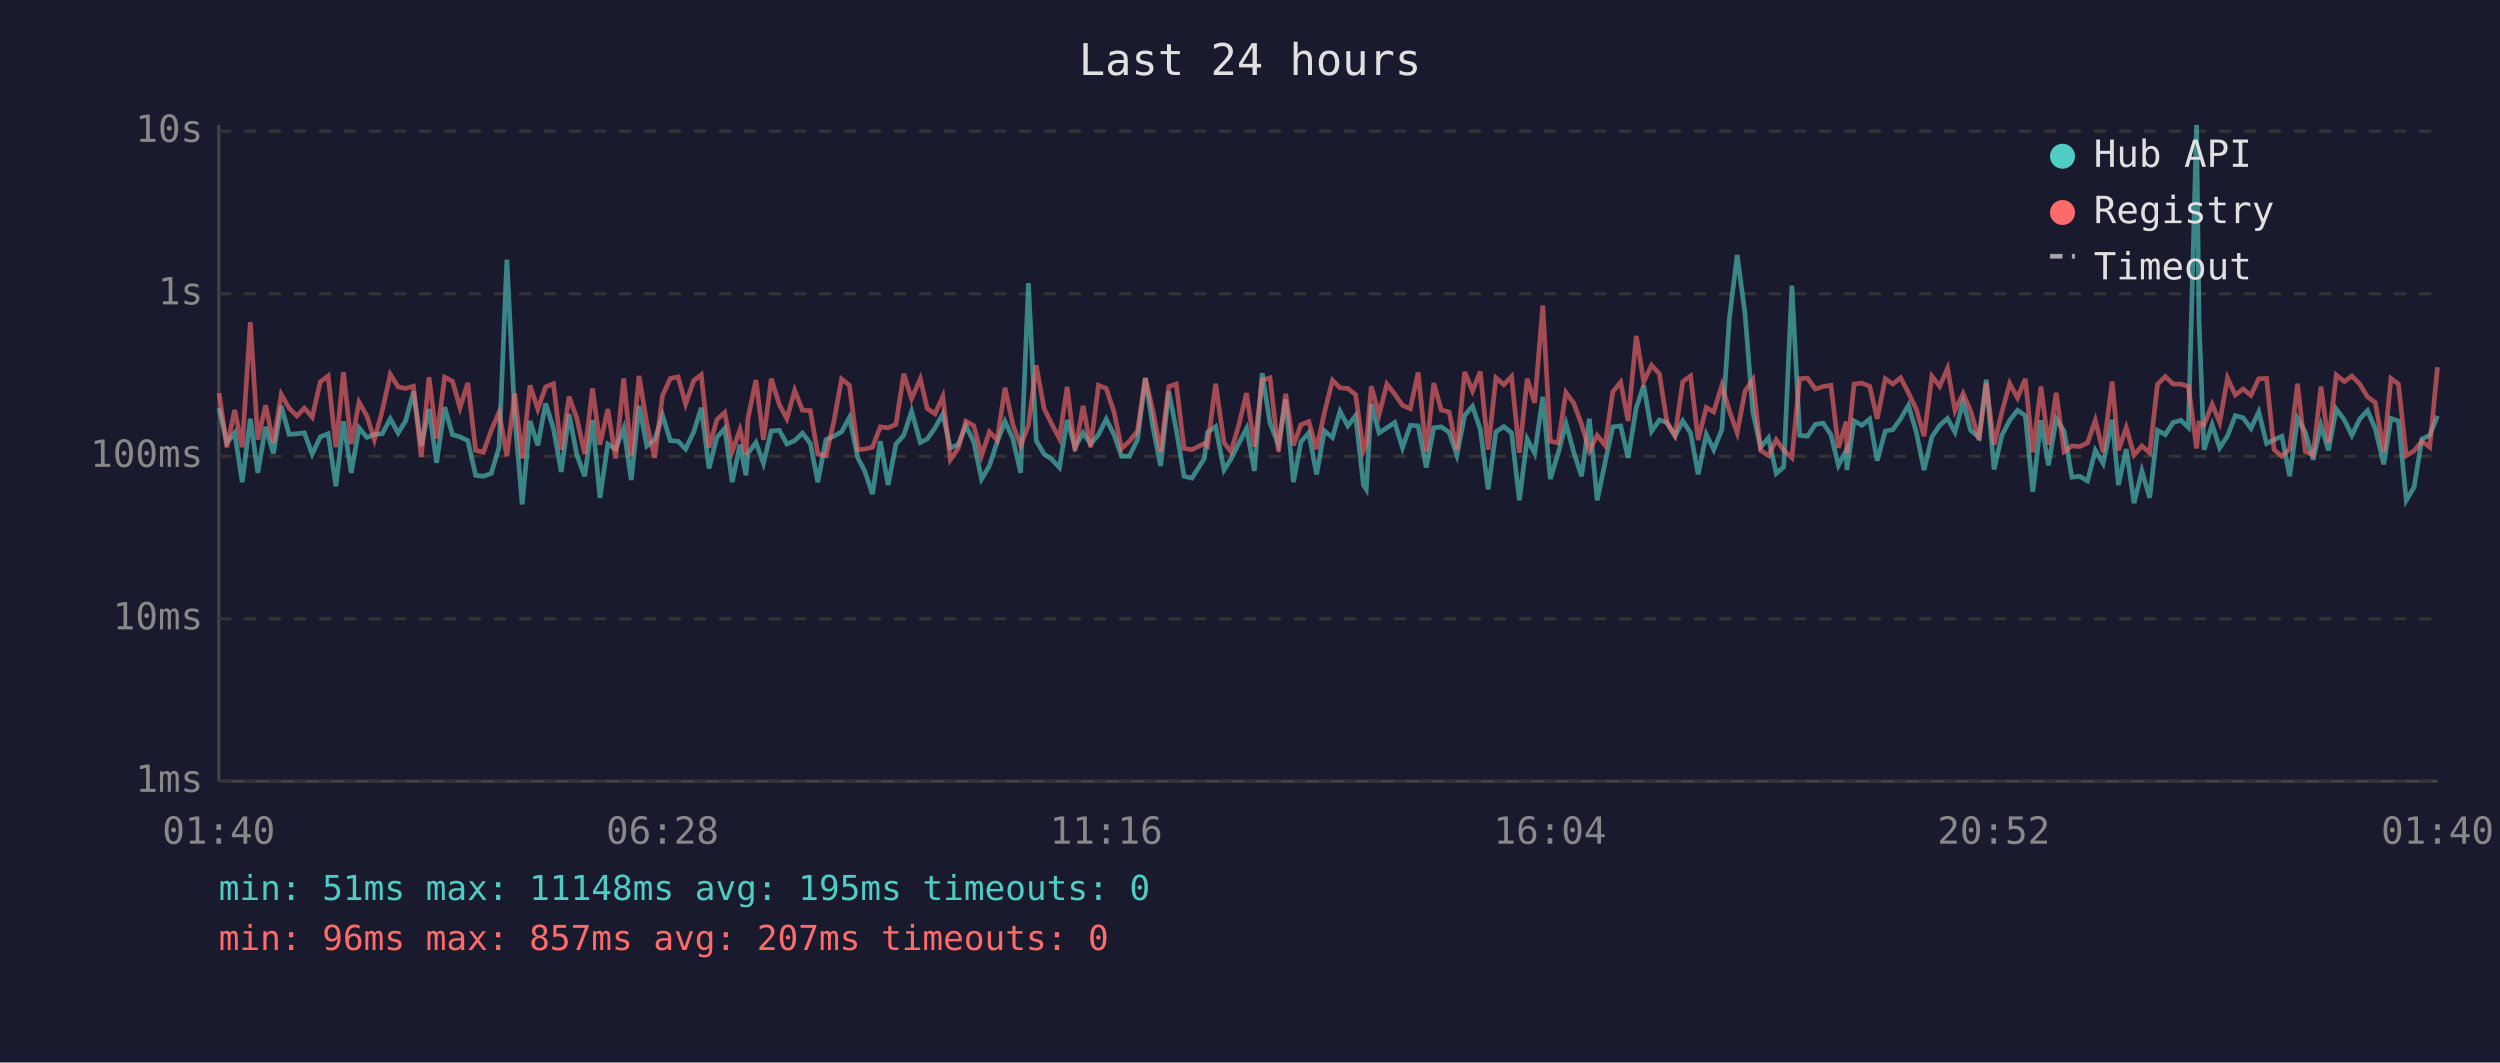
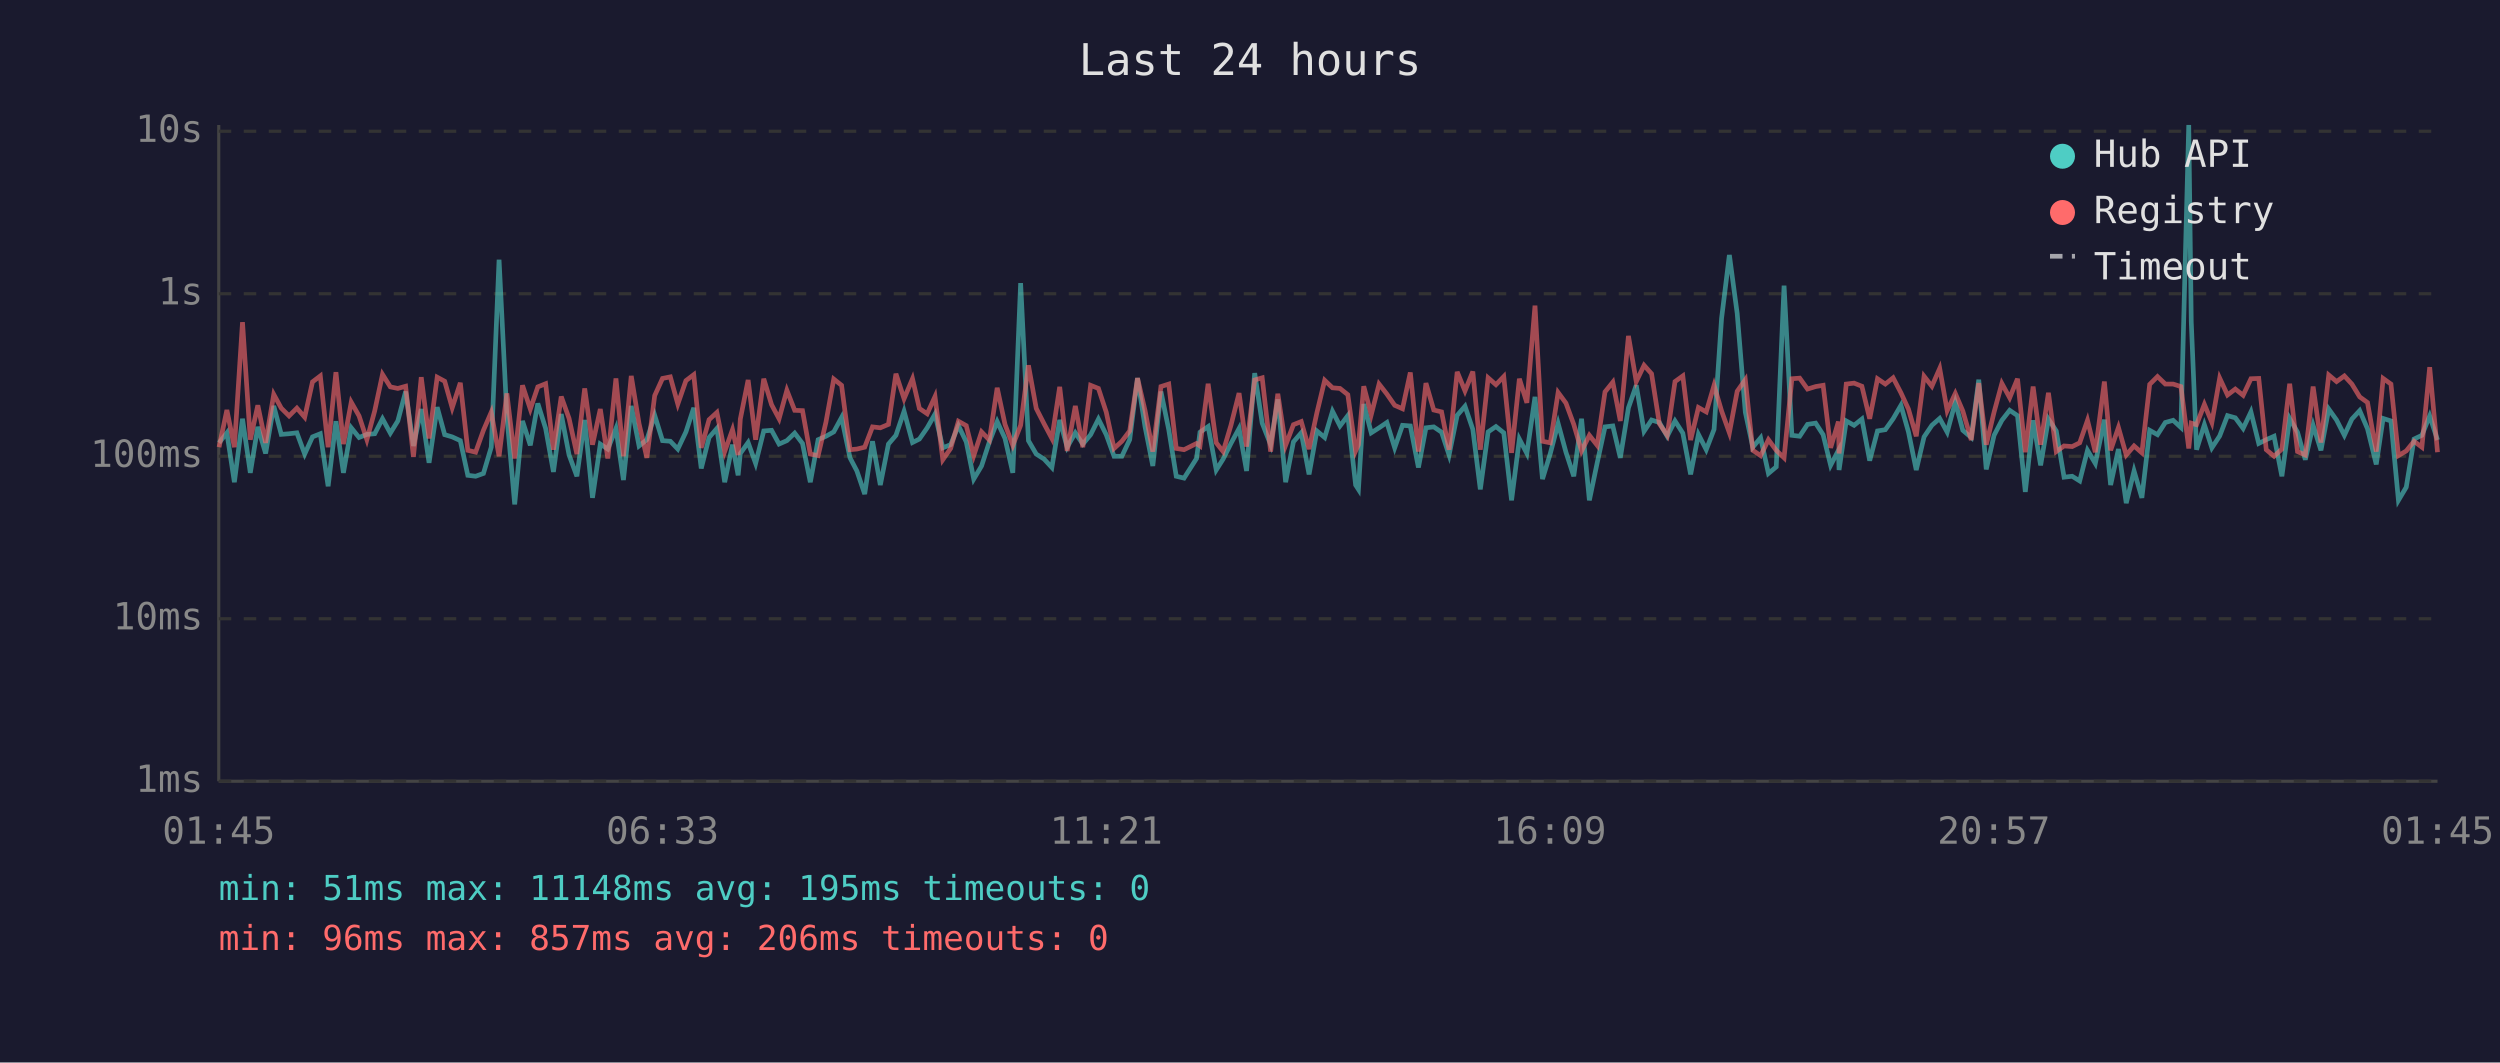
<svg xmlns="http://www.w3.org/2000/svg" viewBox="0 0 800 340" font-family="monospace" font-size="12">
  <rect width="800" height="340" fill="#1a1a2e" />
  <text x="400" y="24" fill="#e0e0e0" font-size="14" text-anchor="middle">Last 24 hours</text>
  <line x1="70" y1="40" x2="70" y2="250" stroke="#444" stroke-width="1" />
  <line x1="70" y1="250" x2="780" y2="250" stroke="#444" stroke-width="1" />
  <line x1="70" y1="250" x2="780" y2="250" stroke="#333" stroke-width="1" stroke-dasharray="4" />
  <text x="65" y="250" fill="#888" text-anchor="end" dominant-baseline="middle">1ms</text>
  <line x1="70" y1="198" x2="780" y2="198" stroke="#333" stroke-width="1" stroke-dasharray="4" />
  <text x="65" y="198" fill="#888" text-anchor="end" dominant-baseline="middle">10ms</text>
  <line x1="70" y1="146" x2="780" y2="146" stroke="#333" stroke-width="1" stroke-dasharray="4" />
  <text x="65" y="146" fill="#888" text-anchor="end" dominant-baseline="middle">100ms</text>
  <line x1="70" y1="94" x2="780" y2="94" stroke="#333" stroke-width="1" stroke-dasharray="4" />
  <text x="65" y="94" fill="#888" text-anchor="end" dominant-baseline="middle">1s</text>
  <line x1="70" y1="42" x2="780" y2="42" stroke="#333" stroke-width="1" stroke-dasharray="4" />
  <text x="65" y="42" fill="#888" text-anchor="end" dominant-baseline="middle">10s</text>
-   <text x="70" y="270" fill="#888" text-anchor="middle">01:40</text>
-   <text x="212" y="270" fill="#888" text-anchor="middle">06:28</text>
-   <text x="354" y="270" fill="#888" text-anchor="middle">11:16</text>
-   <text x="496" y="270" fill="#888" text-anchor="middle">16:04</text>
-   <text x="638" y="270" fill="#888" text-anchor="middle">20:52</text>
-   <text x="780" y="270" fill="#888" text-anchor="middle">01:40</text>
-   <polyline points="70.1,130.6 72.6,141.7 75.1,138.5 77.5,154.3 80.1,134.0 82.5,151.3 85.0,136.6 87.5,145.1 90.0,129.9 92.5,139.0 95.0,138.8 97.4,138.5 99.9,145.3 102.5,139.8 105.0,138.8 107.5,155.6 109.9,134.8 112.4,151.3 114.9,136.9 117.4,140.0 119.8,139.0 122.3,138.8 124.9,134.0 127.4,138.6 129.8,134.7 132.3,125.3 134.8,142.7 137.3,130.9 139.7,148.1 142.3,130.3 144.8,139.1 147.2,139.8 149.7,141.0 152.2,152.1 154.7,152.4 157.2,151.5 159.7,143.1 162.2,83.1 164.7,133.0 167.1,161.4 169.6,134.7 172.1,142.5 174.6,129.1 177.1,137.1 179.6,151.0 182.1,132.5 184.6,145.6 187.1,152.4 189.6,134.4 192.0,159.3 194.5,142.1 197.0,143.7 199.6,137.1 202.0,153.6 204.5,129.9 207.0,142.7 209.5,140.7 212.0,132.9 214.5,141.0 217.0,141.2 219.4,143.7 222.0,138.2 224.4,130.5 226.9,149.9 229.4,140.0 231.9,137.1 234.3,154.3 236.8,142.3 238.7,152.1 239.3,145.1 241.9,141.6 244.3,148.3 246.8,137.9 249.4,137.7 251.8,142.1 254.3,141.0 256.8,138.6 259.3,141.9 261.7,154.3 264.3,140.7 266.8,139.6 269.3,138.2 271.8,133.6 274.5,146.5 276.7,150.7 279.2,158.1 281.7,141.2 284.2,155.2 286.7,142.1 289.2,139.3 291.7,131.6 294.5,141.6 296.7,140.5 299.2,136.9 301.7,132.5 304.1,143.3 306.6,142.3 309.1,136.2 311.6,141.4 314.1,153.3 316.6,149.1 319.1,141.4 321.6,134.9 324.1,140.3 326.6,151.3 329.1,90.6 331.6,141.0 334.1,145.3 336.5,146.9 339.0,149.6 341.5,134.4 344.0,143.1 346.6,138.5 349.0,142.1 351.5,139.1 354.0,134.1 356.5,139.1 358.9,146.0 361.4,146.0 364.0,140.7 366.5,121.0 368.9,136.5 371.4,149.1 374.0,125.3 376.4,137.5 378.9,152.4 381.4,153.0 385.4,146.7 386.4,138.3 389.0,136.5 391.7,150.4 393.9,146.9 396.4,141.9 398.9,137.1 401.4,150.7 403.9,119.4 406.4,135.4 409.1,142.3 411.4,127.8 413.9,154.3 416.3,141.4 418.8,138.5 421.3,151.8 423.8,137.9 426.4,140.0 428.8,131.6 431.3,136.3 433.8,133.0 436.3,155.2 437.2,156.6 438.8,129.3 441.3,138.5 443.8,136.9 446.3,135.2 448.8,143.3 451.3,136.1 453.8,136.3 456.4,149.6 458.8,136.9 461.2,136.6 463.7,138.3 466.2,145.6 468.7,132.9 471.2,130.0 473.7,137.4 476.2,156.6 478.7,138.2 481.2,136.5 483.7,138.5 486.2,160.1 488.7,140.5 491.1,145.1 493.7,127.0 496.1,153.3 498.6,145.1 501.1,135.5 503.6,144.7 506.1,152.4 508.6,134.0 511.1,160.1 513.6,148.1 516.1,136.6 518.6,136.3 521.0,146.5 523.6,130.5 526.0,123.3 528.5,138.0 531.0,134.4 533.5,135.2 536.0,139.6 538.5,134.7 541.0,138.6 543.4,151.8 546.0,139.0 548.4,143.9 551.0,137.4 553.4,101.9 555.9,81.6 558.4,100.3 560.9,131.9 563.4,143.1 565.9,140.1 568.4,151.5 570.8,149.4 573.4,91.4 575.9,139.3 578.4,139.6 580.9,135.8 583.4,135.4 585.9,139.1 588.3,148.9 590.8,144.1 591.0,150.4 593.3,134.7 595.8,136.1 598.3,134.1 600.7,147.4 603.3,137.9 605.7,137.5 608.2,134.0 610.7,129.7 613.2,138.2 615.7,150.4 618.2,139.8 620.7,136.1 623.2,133.9 625.6,138.3 628.2,128.7 630.6,137.7 633.3,140.0 635.6,121.5 638.1,150.2 640.6,139.3 643.1,134.5 645.6,131.3 648.1,133.0 650.5,157.4 653.1,134.5 655.5,148.9 658.0,134.1 660.5,137.9 663.0,152.7 665.5,152.4 668.0,153.9 670.5,144.1 673.0,148.3 675.9,134.3 677.9,155.2 680.4,143.7 682.9,161.0 685.4,150.7 687.9,159.3 690.4,137.7 692.9,139.1 695.4,135.2 697.9,134.5 700.3,136.8 702.9,40.0 703.7,102.9 705.3,143.9 707.9,135.9 710.3,143.3 712.8,139.5 715.3,133.0 717.8,133.7 720.3,137.1 722.8,131.8 725.3,141.9 727.7,140.7 730.2,139.6 732.7,152.4 735.2,133.9 737.7,138.3 740.2,147.1 742.7,136.1 745.1,144.1 747.6,130.9 750.2,134.4 752.6,139.3 755.1,134.1 757.6,131.4 760.1,137.2 762.8,148.6 765.1,133.9 767.5,134.7 770.0,160.1 772.5,155.9 775.0,140.5 777.5,139.3 780.0,133.1" fill="none" stroke="#4ecdc4" stroke-width="1.5" opacity="0.6" />
-   <polyline points="70.1,125.8 72.6,143.1 75.1,131.2 77.5,143.1 80.1,103.1 82.5,140.7 85.0,129.7 87.5,141.7 90.0,126.2 92.5,130.6 95.0,133.1 97.4,130.6 99.9,133.5 102.5,122.2 105.0,120.3 107.5,143.1 109.9,119.1 112.4,142.1 114.9,128.7 117.4,133.1 119.8,140.7 122.3,131.5 124.9,119.8 127.4,123.8 129.8,124.3 132.3,123.6 134.8,146.2 137.3,120.7 139.7,140.3 142.3,120.7 144.8,122.0 147.2,130.5 149.7,122.5 152.2,144.1 154.7,144.7 157.2,137.7 159.7,131.9 162.2,146.0 164.7,125.9 167.1,146.7 169.6,123.3 172.1,130.9 174.6,123.8 177.1,122.8 179.6,143.9 182.1,126.9 184.6,133.9 187.1,145.3 189.6,124.3 192.0,142.3 194.5,130.9 197.0,146.7 199.6,121.1 202.0,146.0 204.5,120.3 207.0,135.6 209.5,146.5 212.0,126.6 214.5,121.1 217.0,120.6 219.4,129.3 222.0,121.8 224.4,119.9 226.9,143.3 229.4,134.3 231.9,132.0 234.3,144.5 236.8,137.5 238.7,145.6 239.3,134.1 241.9,121.6 244.3,140.7 246.8,121.2 249.4,129.5 251.8,134.0 254.3,124.9 256.8,131.3 259.3,131.4 261.7,145.3 264.3,145.8 266.8,135.1 269.3,121.3 271.8,123.3 274.5,143.9 276.7,143.7 279.2,143.1 281.7,136.6 284.2,136.9 286.7,135.8 289.2,119.6 291.7,127.6 294.5,121.2 296.7,130.7 299.2,132.4 301.7,126.9 304.1,147.1 306.6,143.5 309.1,134.8 311.6,136.2 314.1,145.8 316.6,138.2 319.1,140.8 321.6,124.1 324.1,135.8 326.6,142.5 329.1,136.1 331.6,116.9 334.1,130.7 336.5,135.6 339.0,140.3 341.5,123.8 344.0,144.3 346.6,129.9 349.0,143.1 351.5,123.3 354.0,124.3 356.5,131.9 358.9,143.5 361.4,141.2 364.0,137.9 366.5,121.0 368.9,131.3 371.4,144.5 374.0,123.7 376.4,122.9 378.9,143.5 381.4,143.9 385.4,141.9 386.4,142.7 389.0,122.8 391.7,141.7 393.9,144.5 396.4,136.1 398.9,125.8 401.4,142.9 403.9,121.6 406.4,120.9 409.1,144.5 411.4,126.0 413.9,142.5 416.3,135.9 418.8,134.9 421.3,143.7 423.8,132.1 426.4,121.7 428.8,124.1 431.3,124.3 433.8,126.3 436.3,144.3 437.2,142.3 438.8,123.6 441.3,132.7 443.8,122.9 446.3,126.1 448.8,129.7 451.3,130.8 453.8,119.2 456.4,144.5 458.8,122.6 461.2,131.2 463.7,131.8 466.2,143.9 468.7,119.0 471.2,125.1 473.7,118.9 476.2,143.9 478.7,120.9 481.2,123.1 483.7,120.5 486.2,144.9 488.7,121.2 491.1,128.9 493.7,97.8 496.1,141.2 498.6,141.7 501.1,125.6 503.6,129.0 506.1,135.8 508.6,144.3 511.1,139.3 513.6,142.5 516.1,125.4 518.6,122.3 521.0,134.7 523.6,107.5 526.0,122.1 528.5,116.9 531.0,119.6 533.5,135.6 536.0,139.3 538.5,122.1 541.0,120.3 543.4,140.8 546.0,130.4 548.4,131.8 551.0,123.3 553.4,131.5 555.9,138.5 558.4,125.2 560.9,121.5 563.4,144.1 565.9,145.8 568.4,140.7 570.8,144.1 573.4,146.5 575.9,121.2 578.4,121.0 580.9,124.5 583.4,123.7 585.9,123.3 588.3,143.3 590.8,134.9 591.0,145.1 593.3,122.9 595.8,122.6 598.3,123.6 600.7,134.0 603.3,121.2 605.7,122.9 608.2,120.9 610.7,125.7 613.2,130.9 615.7,139.6 618.2,120.4 620.7,123.6 623.2,117.9 625.6,131.4 628.2,125.9 630.6,131.5 633.3,140.8 635.6,122.6 638.1,142.3 640.6,131.9 643.1,122.7 645.6,127.3 648.1,121.2 650.5,144.7 653.1,123.7 655.5,142.3 658.0,125.7 660.5,144.5 663.0,142.7 665.5,142.9 668.0,141.7 670.5,134.5 673.0,144.7 675.9,122.1 677.9,144.1 680.4,136.8 682.9,145.6 685.4,142.7 687.9,144.9 690.4,123.0 692.9,120.5 695.4,122.9 697.9,122.9 700.3,123.7 702.9,143.5 703.7,135.4 705.3,135.9 707.9,129.4 710.3,135.2 712.8,121.0 715.3,126.4 717.8,124.5 720.3,126.5 722.8,121.2 725.3,121.1 727.7,143.9 730.2,146.0 732.7,143.7 735.2,122.8 737.7,144.5 740.2,145.6 742.7,123.7 745.1,141.6 747.6,120.0 750.2,122.1 752.6,120.3 755.1,122.9 757.6,127.0 760.1,128.8 762.8,144.5 765.1,121.1 767.5,122.9 770.0,145.8 772.5,144.3 775.0,141.2 777.5,143.1 780.0,117.5" fill="none" stroke="#ff6b6b" stroke-width="1.5" opacity="0.6" />
+   <text x="70" y="270" fill="#888" text-anchor="middle">01:45</text>
+   <text x="212" y="270" fill="#888" text-anchor="middle">06:33</text>
+   <text x="354" y="270" fill="#888" text-anchor="middle">11:21</text>
+   <text x="496" y="270" fill="#888" text-anchor="middle">16:09</text>
+   <text x="638" y="270" fill="#888" text-anchor="middle">20:57</text>
+   <text x="780" y="270" fill="#888" text-anchor="middle">01:45</text>
+   <polyline points="70.1,141.7 72.6,138.5 75.0,154.3 77.6,134.0 80.1,151.3 82.5,136.6 85.0,145.1 87.6,129.9 90.0,139.0 92.5,138.8 95.0,138.5 97.5,145.3 100.0,139.8 102.5,138.8 105.0,155.6 107.5,134.8 109.9,151.3 112.4,136.9 114.9,140.0 117.4,139.0 119.9,138.8 122.4,134.0 124.9,138.6 127.3,134.7 129.8,125.3 132.3,142.7 134.8,130.9 137.3,148.1 139.9,130.3 142.3,139.1 144.7,139.8 147.3,141.0 149.7,152.1 152.2,152.4 154.7,151.5 157.2,143.1 159.7,83.1 162.2,133.0 164.7,161.4 167.2,134.7 169.7,142.5 172.1,129.1 174.6,137.1 177.1,151.0 179.6,132.5 182.1,145.6 184.6,152.4 187.1,134.4 189.6,159.3 192.1,142.1 194.5,143.7 197.1,137.1 199.5,153.6 202.0,129.9 204.5,142.7 207.0,140.7 209.5,132.9 212.0,141.0 214.5,141.2 216.9,143.7 219.5,138.2 222.0,130.5 224.4,149.9 226.9,140.0 229.4,137.1 231.9,154.3 234.4,142.3 236.2,152.1 236.9,145.1 239.4,141.6 241.8,148.3 244.4,137.9 246.9,137.7 249.3,142.1 251.8,141.0 254.3,138.6 256.8,141.9 259.3,154.3 261.8,140.7 264.3,139.6 266.8,138.2 269.3,133.6 272.0,146.5 274.2,150.7 276.7,158.1 279.2,141.2 281.7,155.2 284.3,142.1 286.7,139.3 289.3,131.6 292.0,141.6 294.2,140.5 296.7,136.9 299.2,132.5 301.7,143.3 304.2,142.3 306.7,136.2 309.2,141.4 311.6,153.3 314.1,149.1 316.6,141.4 319.1,134.9 321.6,140.3 324.1,151.3 326.6,90.6 329.1,141.0 331.6,145.3 334.1,146.9 336.6,149.6 339.1,134.4 341.5,143.1 344.1,138.5 346.5,142.1 349.0,139.1 351.5,134.1 354.0,139.1 356.5,146.0 359.0,146.0 361.5,140.7 364.0,121.0 366.4,136.5 368.9,149.1 371.5,125.3 374.0,137.5 376.4,152.4 378.9,153.0 382.9,146.7 384.0,138.3 386.6,136.5 389.2,150.4 391.4,146.9 393.9,141.9 396.5,137.1 398.9,150.7 401.5,119.4 403.9,135.4 406.6,142.3 408.9,127.8 411.4,154.3 413.9,141.4 416.4,138.5 418.9,151.8 421.4,137.9 423.9,140.0 426.4,131.6 428.8,136.3 431.3,133.0 433.8,155.2 434.7,156.6 436.4,129.3 438.8,138.5 441.3,136.9 443.8,135.2 446.3,143.3 448.8,136.1 451.3,136.3 453.9,149.6 456.3,136.9 458.8,136.6 461.3,138.3 463.7,145.6 466.3,132.9 468.8,130.0 471.3,137.4 473.7,156.6 476.2,138.2 478.7,136.5 481.2,138.5 483.7,160.1 486.2,140.5 488.6,145.1 491.2,127.0 493.6,153.3 496.1,145.1 498.6,135.5 501.1,144.7 503.6,152.4 506.1,134.0 508.6,160.1 511.1,148.1 513.6,136.6 516.1,136.3 518.5,146.5 521.1,130.5 523.6,123.3 526.1,138.0 528.5,134.4 531.0,135.2 533.5,139.6 536.0,134.7 538.5,138.6 541.0,151.8 543.5,139.0 546.0,143.9 548.5,137.4 550.9,101.9 553.4,81.6 555.9,100.3 558.5,131.9 560.9,143.1 563.4,140.1 565.9,151.5 568.4,149.4 570.9,91.4 573.4,139.3 575.9,139.6 578.4,135.8 581.0,135.4 583.4,139.1 585.8,148.9 588.3,144.1 588.5,150.4 590.8,134.7 593.3,136.1 595.8,134.1 598.3,147.4 600.8,137.9 603.3,137.5 605.8,134.0 608.3,129.7 610.7,138.2 613.2,150.4 615.7,139.8 618.2,136.1 620.7,133.9 623.1,138.3 625.7,128.7 628.1,137.7 630.8,140.0 633.2,121.5 635.6,150.2 638.1,139.3 640.6,134.5 643.1,131.3 645.6,133.0 648.1,157.4 650.6,134.5 653.0,148.9 655.5,134.1 658.0,137.9 660.5,152.7 663.1,152.4 665.5,153.9 668.0,144.1 670.5,148.3 673.4,134.3 675.4,155.2 677.9,143.7 680.4,161.0 682.9,150.7 685.4,159.3 687.9,137.7 690.4,139.1 692.9,135.2 695.4,134.5 697.9,136.8 700.4,40.0 701.2,102.9 702.9,143.9 705.4,135.9 707.8,143.3 710.3,139.5 712.8,133.0 715.3,133.7 717.8,137.1 720.3,131.8 722.8,141.9 725.2,140.7 727.7,139.6 730.2,152.4 732.7,133.9 735.2,138.3 737.7,147.1 740.2,136.1 742.7,144.1 745.2,130.9 747.7,134.4 750.2,139.3 752.6,134.1 755.1,131.4 757.6,137.2 760.4,148.6 762.6,133.9 765.1,134.7 767.5,160.1 770.0,155.9 772.5,140.5 775.0,139.3 777.5,133.1 780.0,140.8" fill="none" stroke="#4ecdc4" stroke-width="1.5" opacity="0.6" />
+   <polyline points="70.1,143.1 72.6,131.2 75.0,143.1 77.6,103.1 80.1,140.7 82.5,129.7 85.0,141.7 87.6,126.2 90.0,130.6 92.5,133.1 95.0,130.6 97.5,133.5 100.0,122.2 102.5,120.3 105.0,143.1 107.5,119.1 109.9,142.1 112.4,128.7 114.9,133.1 117.4,140.7 119.9,131.5 122.4,119.8 124.9,123.8 127.3,124.3 129.8,123.6 132.3,146.2 134.8,120.7 137.3,140.3 139.9,120.7 142.3,122.0 144.7,130.5 147.3,122.5 149.7,144.1 152.2,144.7 154.7,137.7 157.2,131.9 159.7,146.0 162.2,125.9 164.7,146.7 167.2,123.3 169.7,130.9 172.1,123.8 174.6,122.8 177.1,143.9 179.6,126.9 182.1,133.9 184.6,145.3 187.1,124.3 189.6,142.3 192.1,130.9 194.5,146.7 197.1,121.1 199.5,146.0 202.0,120.3 204.5,135.6 207.0,146.5 209.5,126.6 212.0,121.1 214.5,120.6 216.9,129.3 219.5,121.8 222.0,119.9 224.4,143.3 226.9,134.3 229.4,132.0 231.9,144.5 234.4,137.5 236.2,145.6 236.9,134.1 239.4,121.6 241.8,140.7 244.4,121.2 246.9,129.5 249.3,134.0 251.8,124.9 254.3,131.3 256.8,131.4 259.3,145.3 261.8,145.8 264.3,135.1 266.8,121.3 269.3,123.3 272.0,143.9 274.2,143.7 276.7,143.1 279.2,136.6 281.7,136.9 284.3,135.8 286.7,119.6 289.3,127.6 292.0,121.2 294.2,130.7 296.7,132.4 299.2,126.9 301.7,147.1 304.2,143.5 306.7,134.8 309.2,136.2 311.6,145.8 314.1,138.2 316.6,140.8 319.1,124.1 321.6,135.8 324.1,142.5 326.6,136.1 329.1,116.9 331.6,130.7 334.1,135.6 336.6,140.3 339.1,123.8 341.5,144.3 344.1,129.9 346.5,143.1 349.0,123.3 351.5,124.3 354.0,131.9 356.5,143.5 359.0,141.2 361.5,137.9 364.0,121.0 366.4,131.3 368.9,144.5 371.5,123.7 374.0,122.9 376.4,143.5 378.9,143.9 382.9,141.9 384.0,142.7 386.6,122.8 389.2,141.7 391.4,144.5 393.9,136.1 396.5,125.8 398.9,142.9 401.5,121.6 403.9,120.9 406.6,144.5 408.9,126.0 411.4,142.5 413.9,135.9 416.4,134.9 418.9,143.7 421.4,132.1 423.9,121.7 426.4,124.1 428.8,124.3 431.3,126.3 433.8,144.3 434.7,142.3 436.4,123.6 438.8,132.7 441.3,122.9 443.8,126.1 446.3,129.7 448.8,130.8 451.3,119.2 453.9,144.5 456.3,122.6 458.8,131.2 461.3,131.8 463.7,143.9 466.3,119.0 468.8,125.1 471.3,118.9 473.7,143.9 476.2,120.9 478.7,123.1 481.2,120.5 483.7,144.9 486.2,121.2 488.6,128.9 491.2,97.8 493.6,141.2 496.1,141.7 498.6,125.6 501.1,129.0 503.6,135.8 506.1,144.3 508.6,139.3 511.1,142.5 513.6,125.4 516.1,122.3 518.5,134.7 521.1,107.5 523.6,122.1 526.1,116.9 528.5,119.6 531.0,135.6 533.5,139.3 536.0,122.1 538.5,120.3 541.0,140.8 543.5,130.4 546.0,131.8 548.5,123.3 550.9,131.5 553.4,138.5 555.9,125.2 558.5,121.5 560.9,144.1 563.4,145.8 565.9,140.7 568.4,144.1 570.9,146.5 573.4,121.2 575.9,121.0 578.4,124.5 581.0,123.7 583.4,123.3 585.8,143.3 588.3,134.9 588.5,145.1 590.8,122.9 593.3,122.6 595.8,123.6 598.3,134.0 600.8,121.2 603.3,122.9 605.8,120.9 608.3,125.7 610.7,130.9 613.2,139.6 615.7,120.4 618.2,123.6 620.7,117.9 623.1,131.4 625.7,125.9 628.1,131.5 630.8,140.8 633.2,122.6 635.6,142.3 638.1,131.9 640.6,122.7 643.1,127.3 645.6,121.2 648.1,144.7 650.6,123.7 653.0,142.3 655.5,125.7 658.0,144.5 660.5,142.7 663.1,142.9 665.5,141.7 668.0,134.5 670.5,144.7 673.4,122.1 675.4,144.1 677.9,136.8 680.4,145.6 682.9,142.7 685.4,144.9 687.9,123.0 690.4,120.5 692.9,122.9 695.4,122.9 697.9,123.7 700.4,143.5 701.2,135.4 702.9,135.9 705.4,129.4 707.8,135.2 710.3,121.0 712.8,126.4 715.3,124.5 717.8,126.5 720.3,121.2 722.8,121.1 725.2,143.9 727.7,146.0 730.2,143.7 732.7,122.8 735.2,144.5 737.7,145.6 740.2,123.7 742.7,141.6 745.2,120.0 747.7,122.1 750.2,120.3 752.6,122.9 755.1,127.0 757.6,128.8 760.4,144.5 762.6,121.1 765.1,122.9 767.5,145.8 770.0,144.3 772.5,141.2 775.0,143.1 777.5,117.5 780.0,144.7" fill="none" stroke="#ff6b6b" stroke-width="1.5" opacity="0.6" />
  <circle cx="660" cy="50" r="4" fill="#4ecdc4" />
  <text x="670" y="50" fill="#e0e0e0" dominant-baseline="middle">Hub API</text>
  <circle cx="660" cy="68" r="4" fill="#ff6b6b" />
  <text x="670" y="68" fill="#e0e0e0" dominant-baseline="middle">Registry</text>
  <line x1="656" y1="82" x2="664" y2="82" stroke="#e0e0e0" stroke-width="1.5" stroke-dasharray="4,3" opacity="0.7" />
  <text x="670" y="86" fill="#e0e0e0" dominant-baseline="middle">Timeout</text>
  <text x="70" y="288" fill="#4ecdc4" font-size="11">min: 51ms  max: 11148ms  avg: 195ms  timeouts: 0</text>
-   <text x="70" y="304" fill="#ff6b6b" font-size="11">min: 96ms  max: 857ms  avg: 207ms  timeouts: 0</text>
+   <text x="70" y="304" fill="#ff6b6b" font-size="11">min: 96ms  max: 857ms  avg: 206ms  timeouts: 0</text>
</svg>
